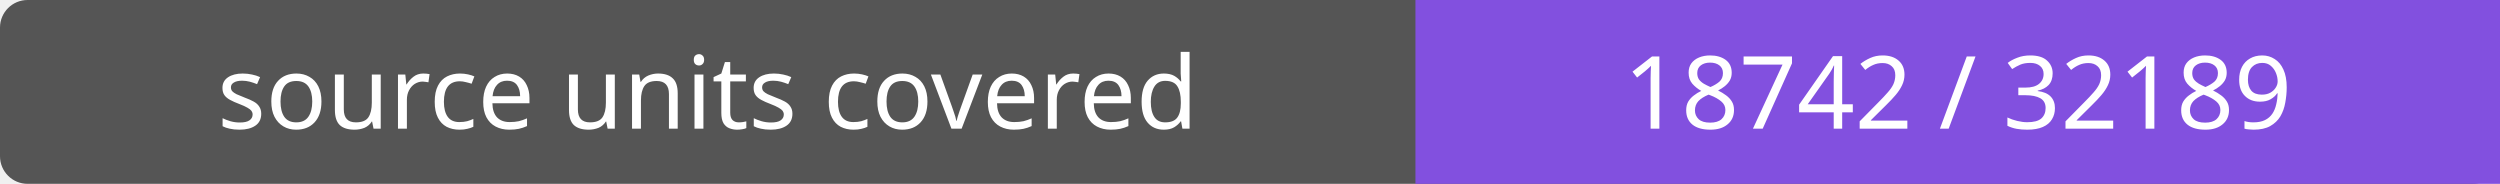
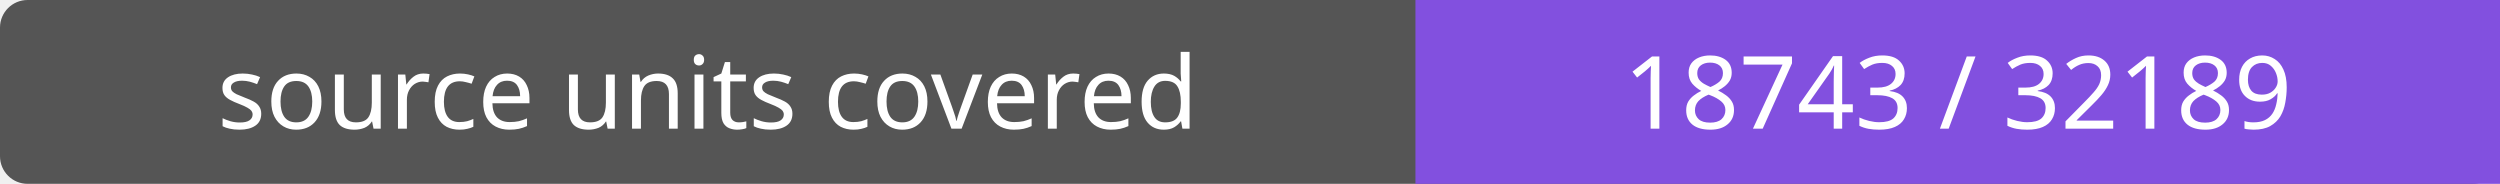
- <svg xmlns="http://www.w3.org/2000/svg" width="272" height="20" role="img" aria-label="source units covered: 18742 / 32189">
+ <svg xmlns="http://www.w3.org/2000/svg" width="272" height="20" role="img" aria-label="source units covered: 18743 / 32189">
  <rect width="272" height="20" rx="3" fill="#555" />
  <path fill="#8250df" d="M154 0h118v20H154z" />
  <g fill="#fff" text-anchor="middle" font-family="Verdana,sans-serif" font-size="11">
    <text x="77.0" y="14">source units covered</text>
-     <text x="213.0" y="14">18742 / 32189</text>
+     <text x="213.0" y="14">18743 / 32189</text>
  </g>
</svg>
